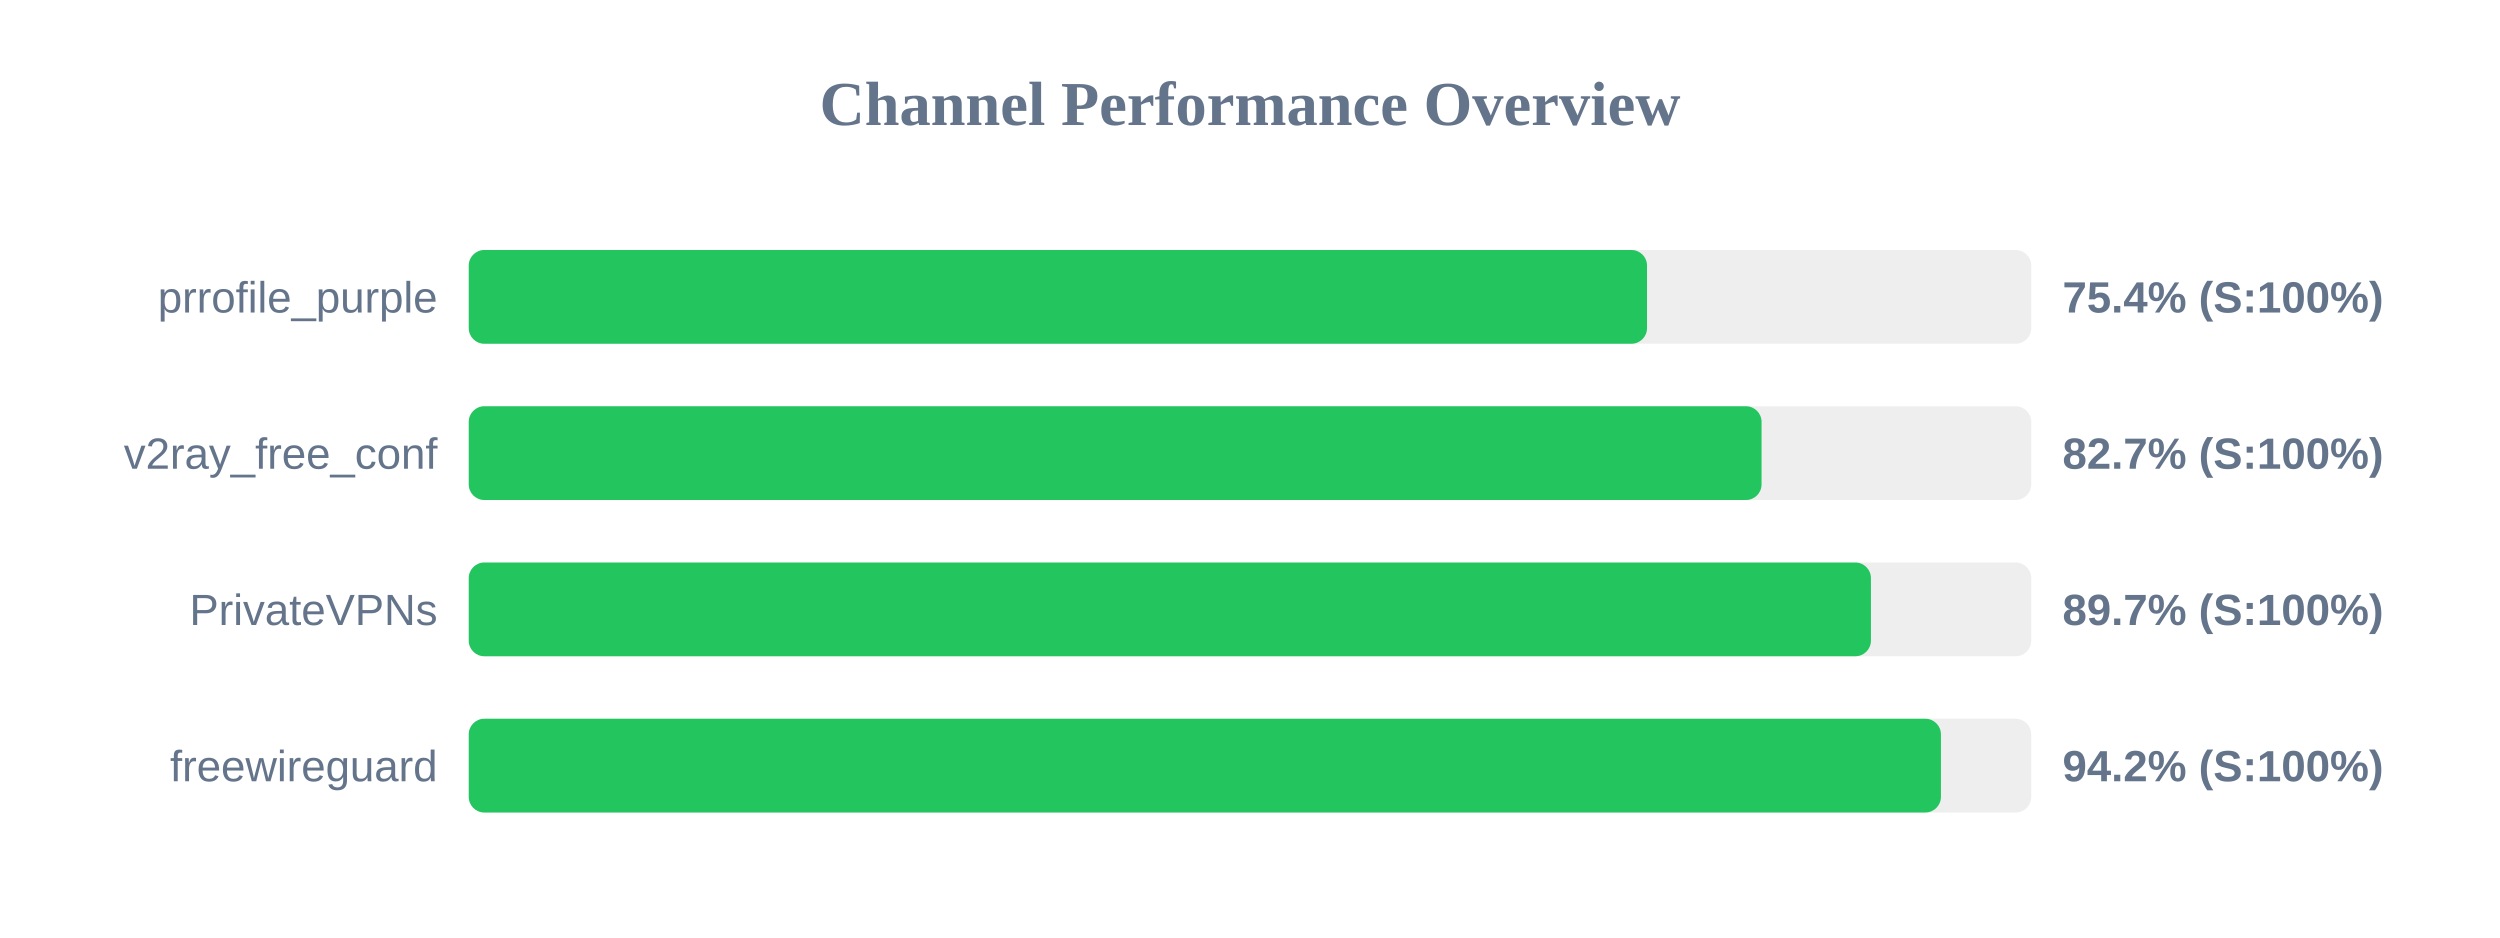
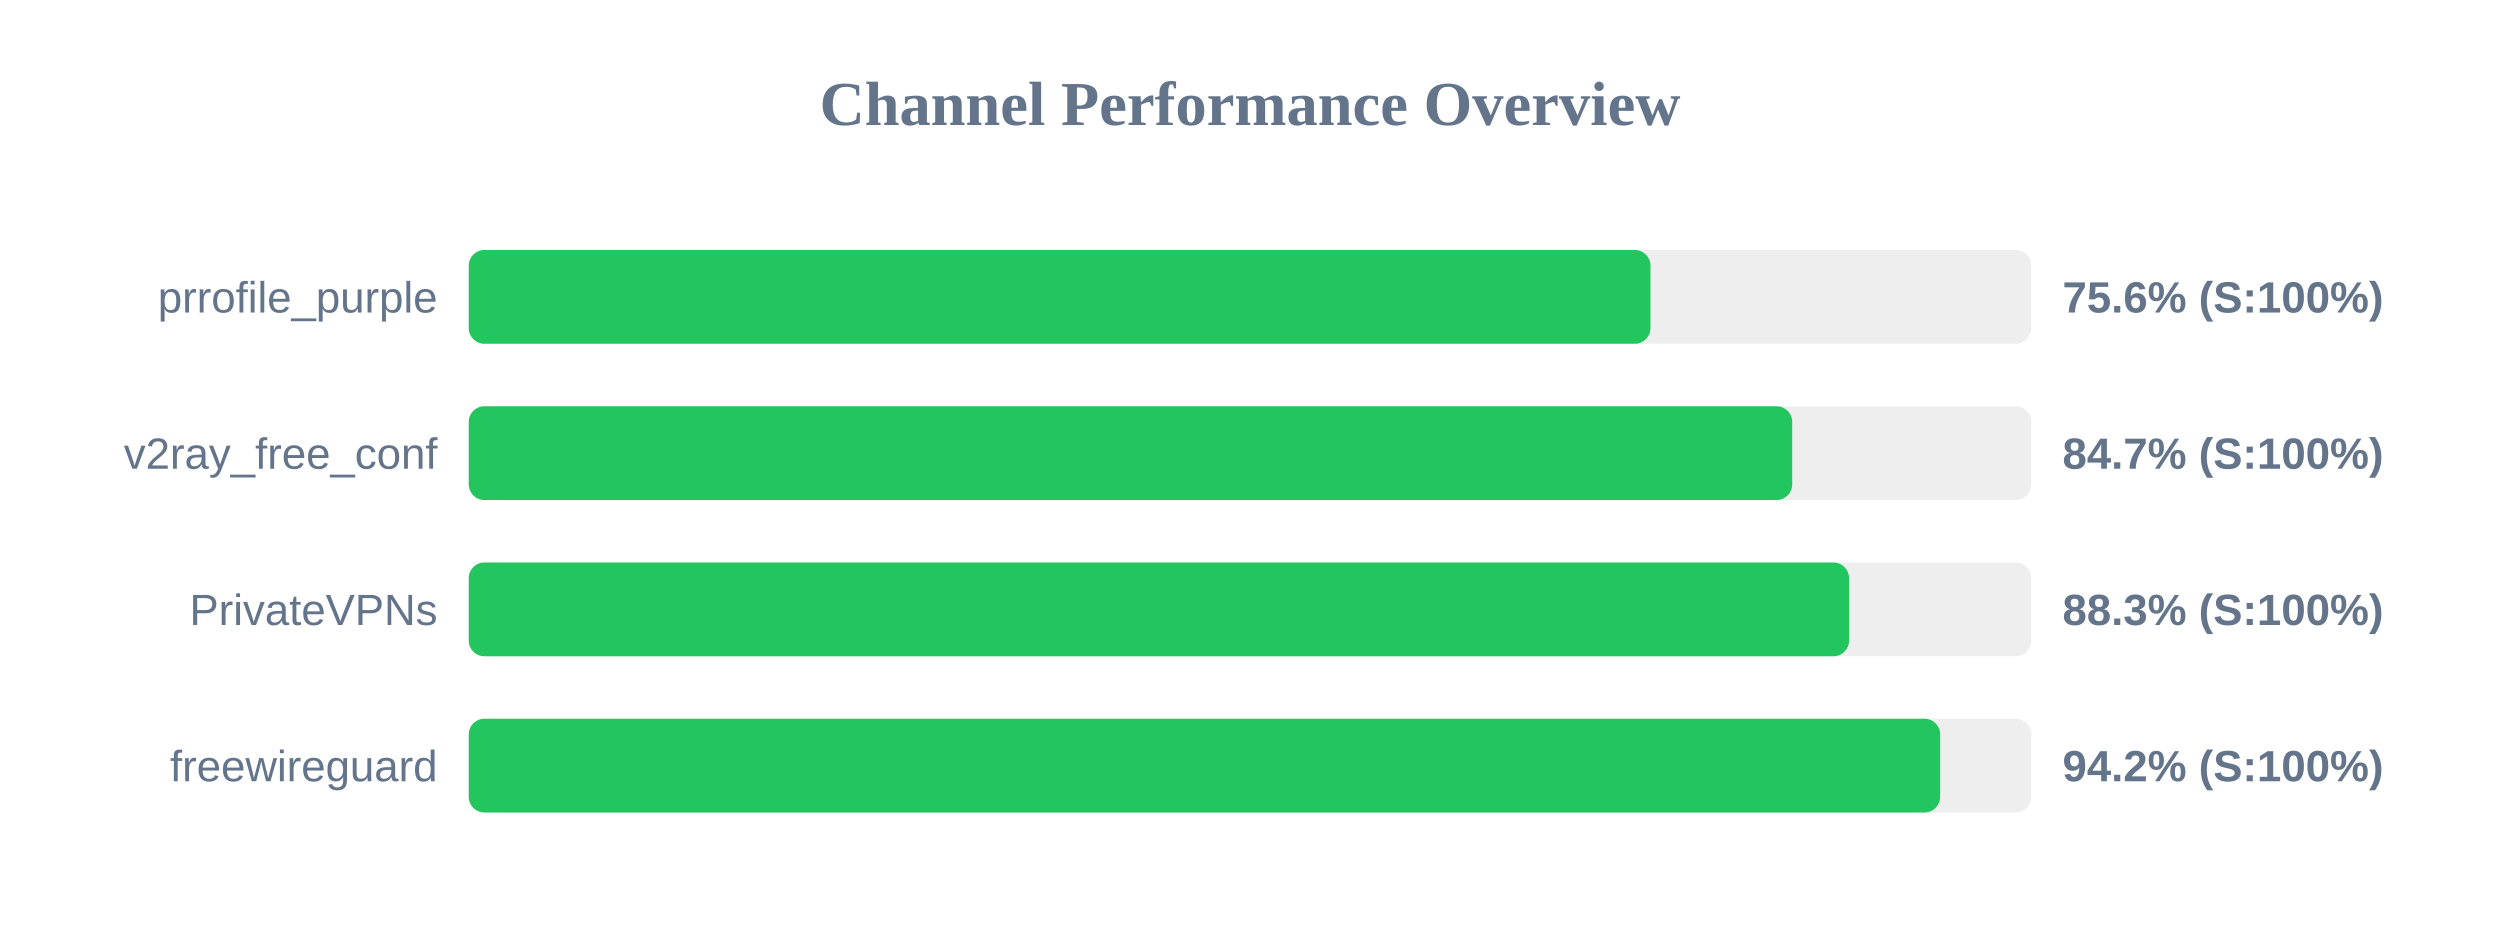
<svg xmlns="http://www.w3.org/2000/svg" width="800" height="300" version="1.1">
  <style>
        .row { font: 14px Arial; fill: #64748b; }
        .score { font: bold 14px Arial; fill: #64748b; }
    </style>
  <text x="400" y="40" text-anchor="middle" font-size="20px" font-weight="bold" fill="#64748b">Channel Performance Overview</text>
  <rect x="150" y="80" width="500" height="30" fill="#eee" rx="5" />
-   <rect x="150" y="80" width="377.05" height="30" fill="#22c55e" rx="5" />
+   <rect x="150" y="80" width="378.15" height="30" fill="#22c55e" rx="5" />
  <text x="140" y="100" text-anchor="end" class="row">prrofile_purple</text>
-   <text x="660" y="100" text-anchor="start" class="score">75.4% (S:100%)</text>
+   <text x="660" y="100" text-anchor="start" class="score">75.6% (S:100%)</text>
  <rect x="150" y="130" width="500" height="30" fill="#eee" rx="5" />
-   <rect x="150" y="130" width="413.7" height="30" fill="#22c55e" rx="5" />
+   <rect x="150" y="130" width="423.5" height="30" fill="#22c55e" rx="5" />
  <text x="140" y="150" text-anchor="end" class="row">v2ray_free_conf</text>
-   <text x="660" y="150" text-anchor="start" class="score">82.7% (S:100%)</text>
+   <text x="660" y="150" text-anchor="start" class="score">84.7% (S:100%)</text>
  <rect x="150" y="180" width="500" height="30" fill="#eee" rx="5" />
-   <rect x="150" y="180" width="448.7" height="30" fill="#22c55e" rx="5" />
+   <rect x="150" y="180" width="441.7" height="30" fill="#22c55e" rx="5" />
  <text x="140" y="200" text-anchor="end" class="row">PrivateVPNs</text>
-   <text x="660" y="200" text-anchor="start" class="score">89.7% (S:100%)</text>
+   <text x="660" y="200" text-anchor="start" class="score">88.3% (S:100%)</text>
  <rect x="150" y="230" width="500" height="30" fill="#eee" rx="5" />
-   <rect x="150" y="230" width="471.1" height="30" fill="#22c55e" rx="5" />
+   <rect x="150" y="230" width="470.85" height="30" fill="#22c55e" rx="5" />
  <text x="140" y="250" text-anchor="end" class="row">freewireguard</text>
  <text x="660" y="250" text-anchor="start" class="score">94.2% (S:100%)</text>
</svg>
